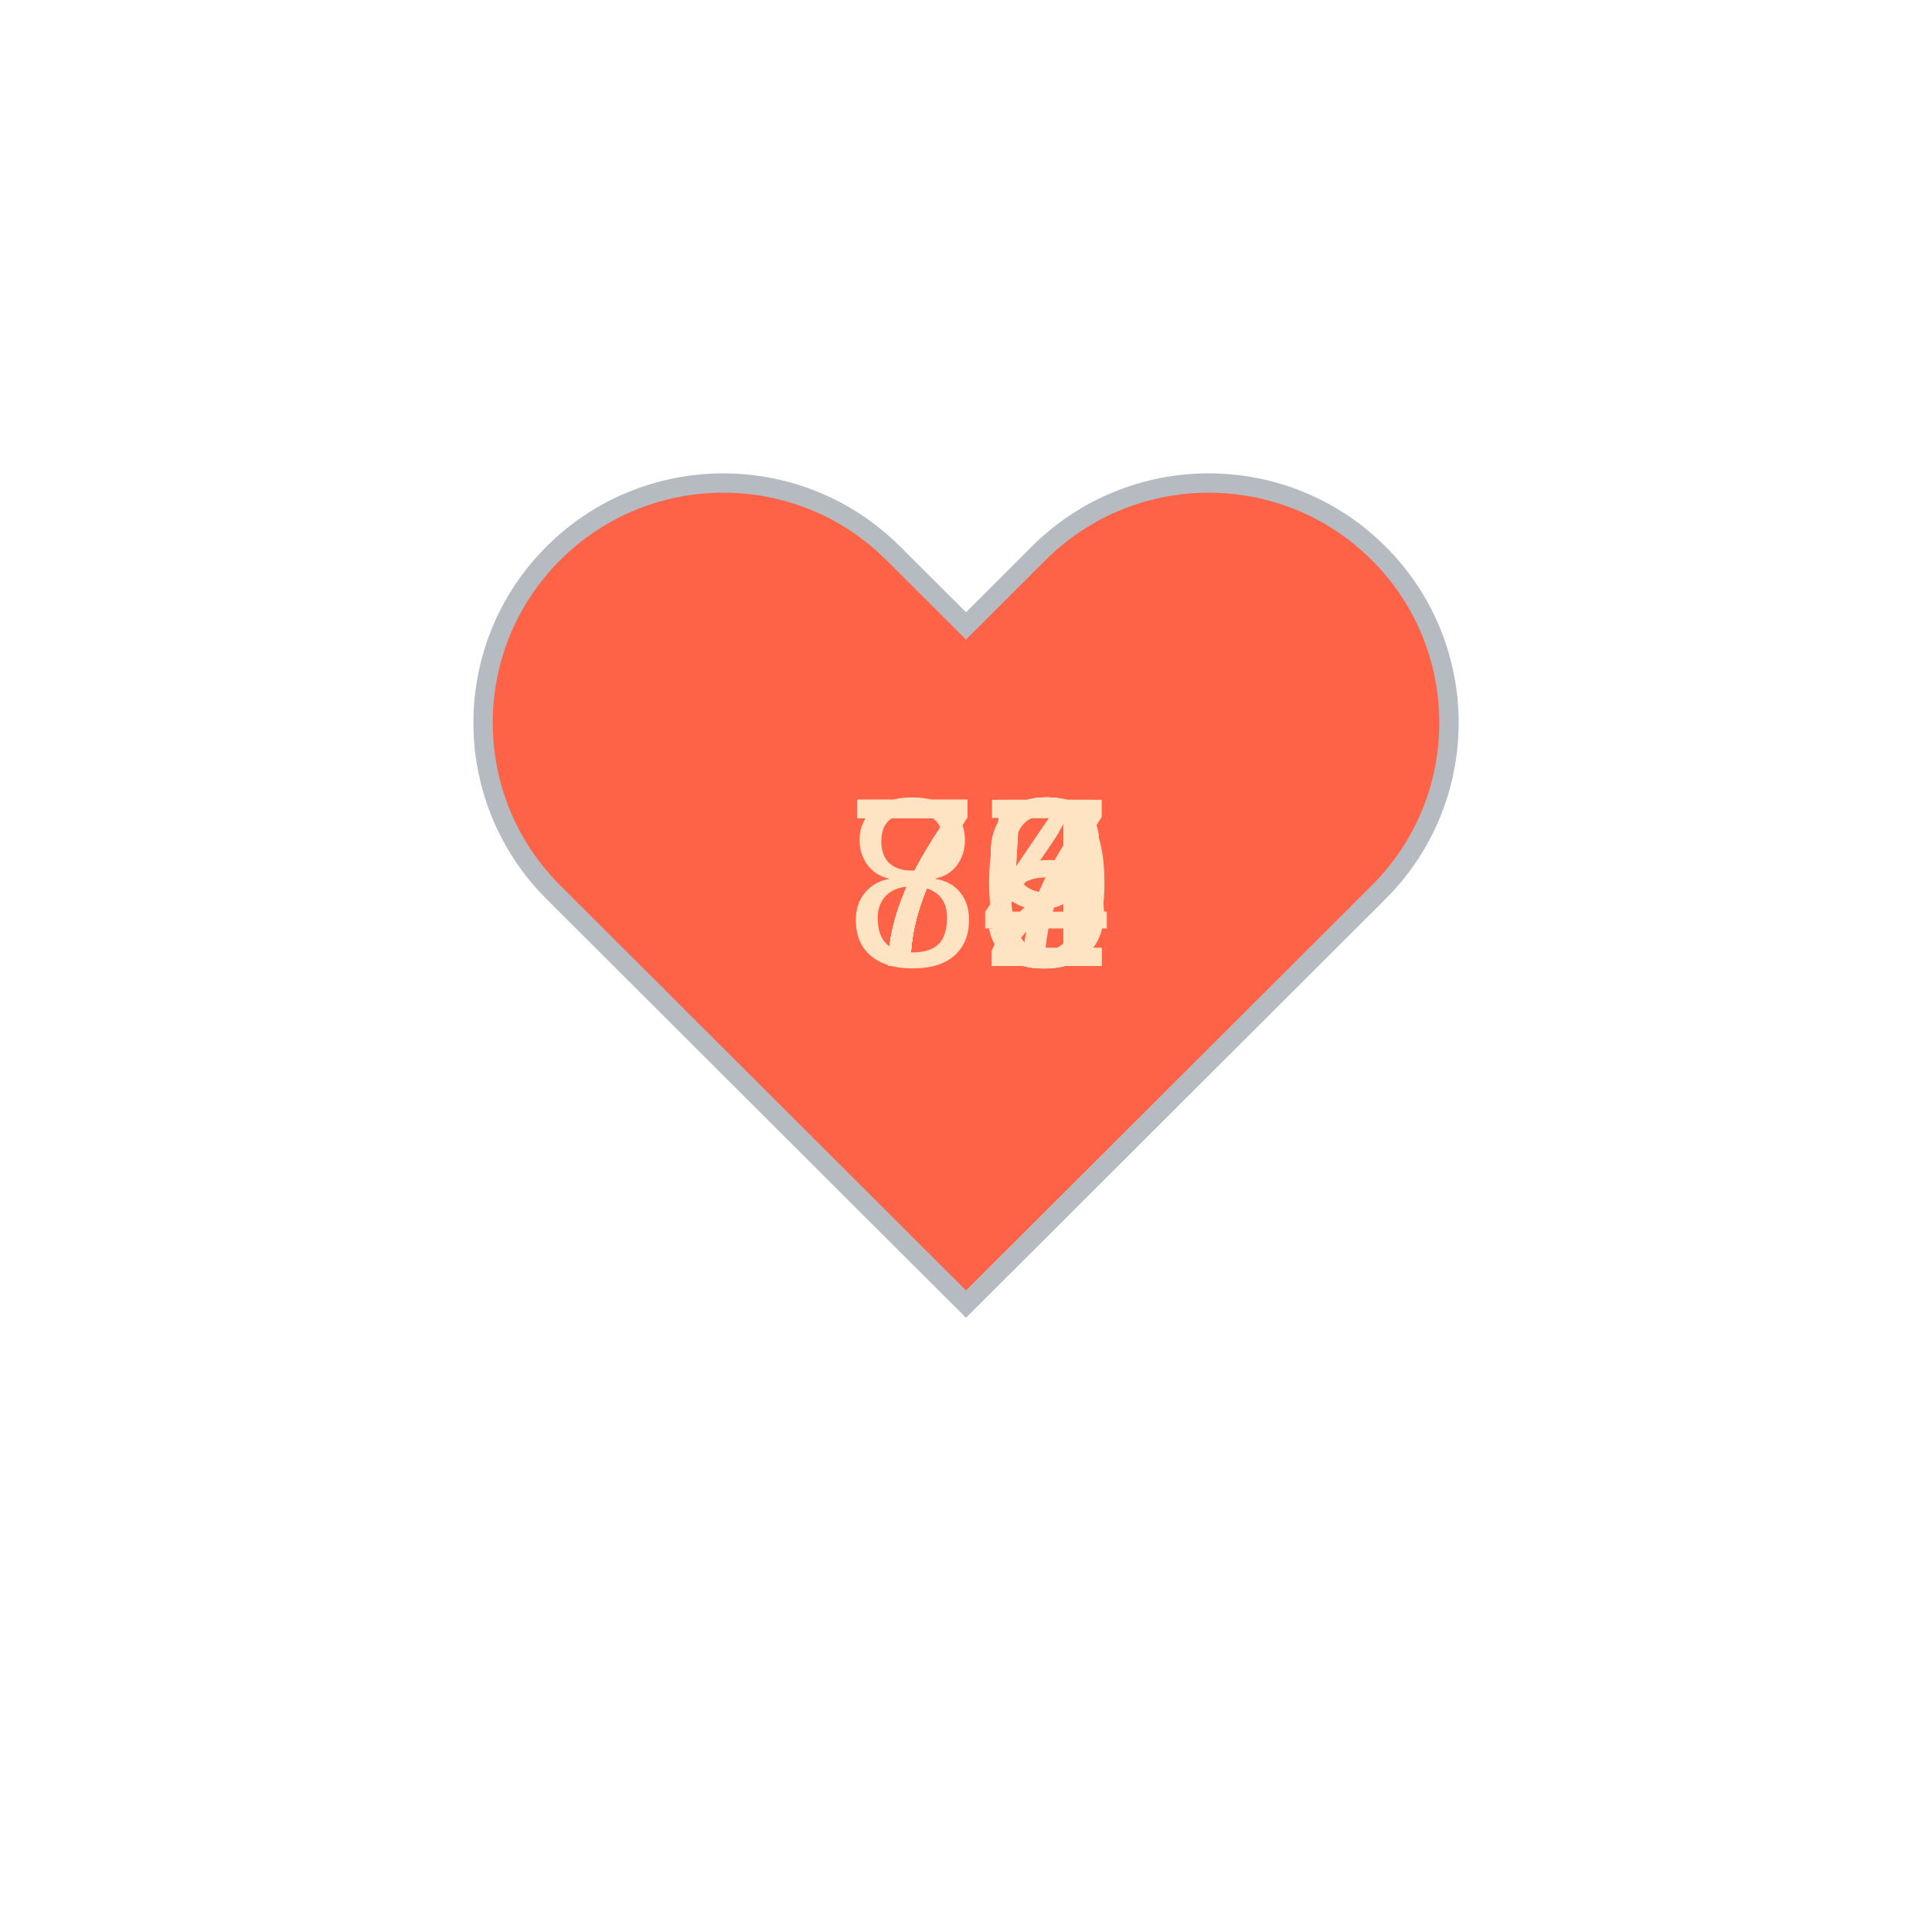
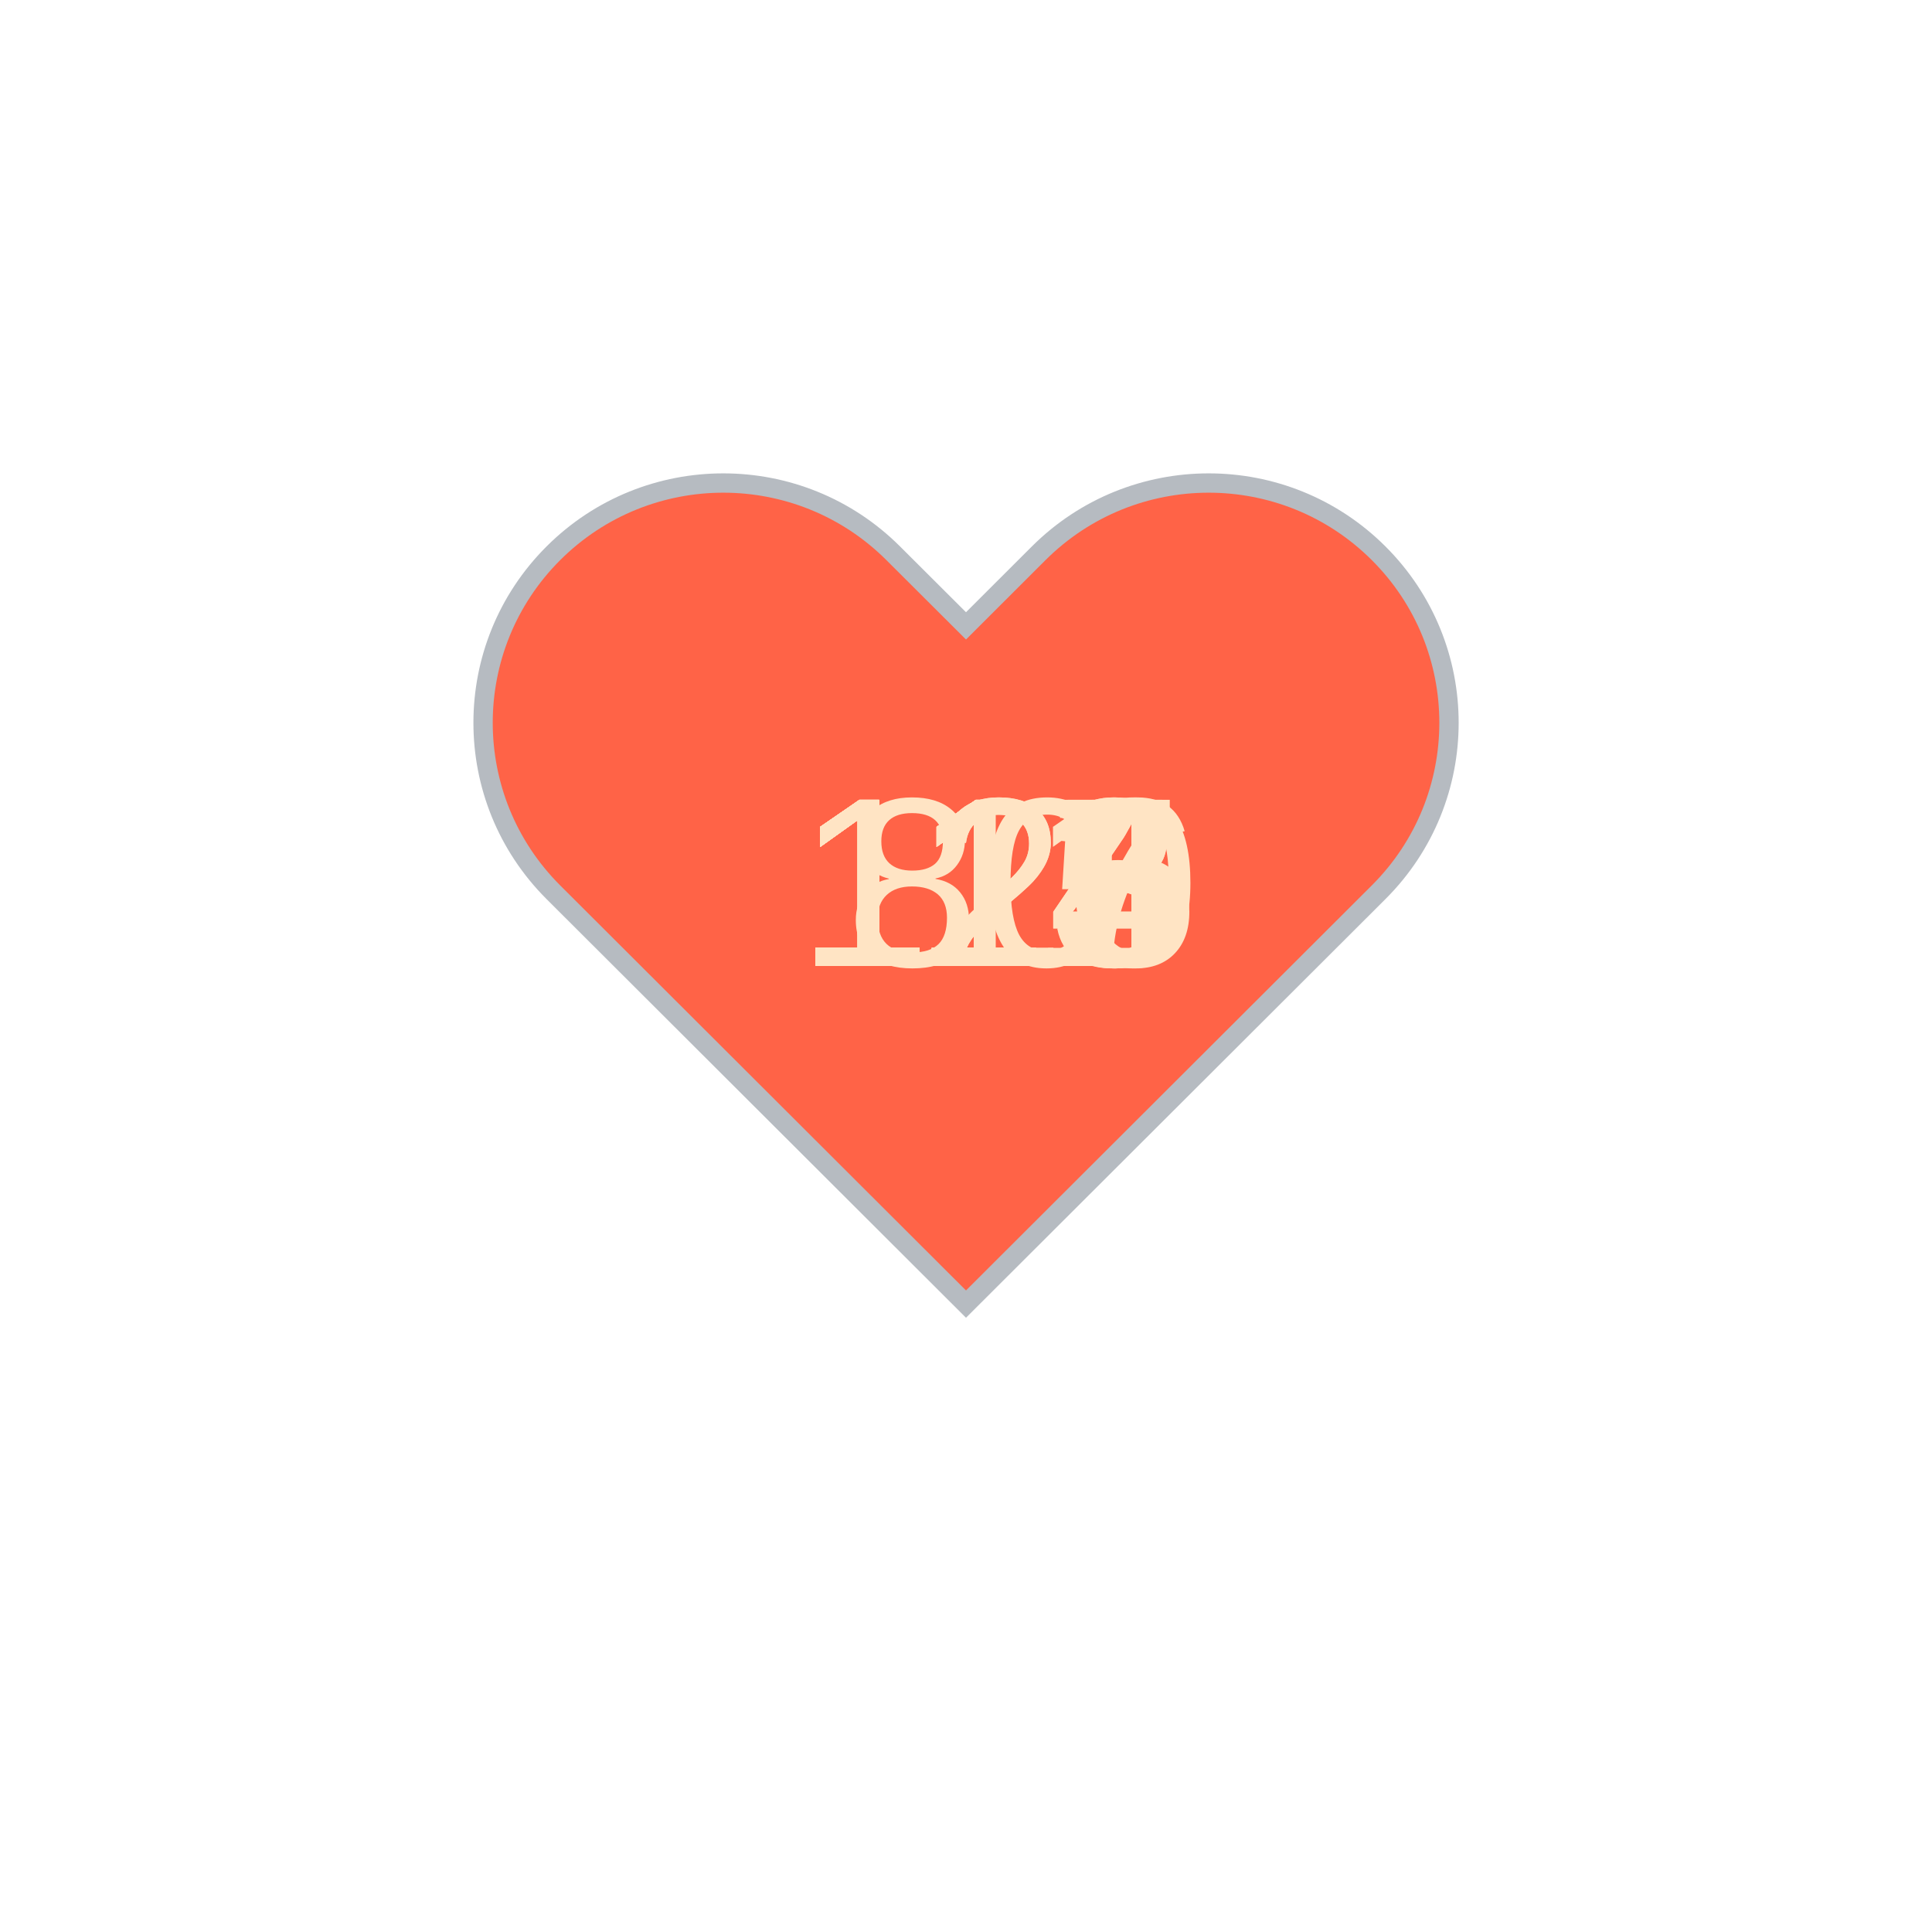
<svg xmlns="http://www.w3.org/2000/svg" baseProfile="full" height="150" version="1.1" viewBox="0,0,200,200" width="150">
  <defs />
  <g transform="translate(100 100)">
    <path d="M92.71,7.27L92.71,7.27c-9.71-9.69-25.46-9.69-35.18,0L50,14.79l-7.54-7.52C32.75-2.42,17-2.42,7.29,7.27v0 c-9.71,9.69-9.71,25.41,0,35.1L50,85l42.71-42.63C102.43,32.68,102.43,16.96,92.71,7.27z" fill="tomato" stroke="#B6BBC1" stroke-width="2" transform="translate(-50 -50)" />
    <animateTransform additive="sum" attributeName="transform" dur="1.2s" repeatCount="indefinite" type="scale" values="1; 1.5; 1.25; 1.5; 1.5; 1;" />
-     <text fill="bisque" style="font-size:25px; font-family:Arial" transform="translate(-12.5 0)">79<animate attributeName="visibility" dur="12.0s" keyTimes="0;0.1;0.2;0.3;0.4;0.5;0.6;0.7;0.8;0.9;1.0" repeatCount="indefinite" values="visible;hidden;hidden;hidden;hidden;hidden;hidden;hidden;hidden;hidden;hidden" />
+     <text fill="bisque" style="font-size:25px; font-family:Arial" transform="translate(-12.5 0)">80<animate attributeName="visibility" dur="12.0s" keyTimes="0;0.1;0.2;0.3;0.4;0.5;0.6;0.7;0.8;0.9;1.0" repeatCount="indefinite" values="visible;hidden;hidden;hidden;hidden;hidden;hidden;hidden;hidden;hidden;hidden" />
    </text>
-     <text fill="bisque" style="font-size:25px; font-family:Arial" transform="translate(-12.5 0)">79<animate attributeName="visibility" dur="12.0s" keyTimes="0;0.1;0.2;0.3;0.4;0.5;0.6;0.7;0.8;0.9;1.0" repeatCount="indefinite" values="hidden;visible;hidden;hidden;hidden;hidden;hidden;hidden;hidden;hidden;hidden" />
+     <text fill="bisque" style="font-size:25px; font-family:Arial" transform="translate(-17.5 0)">126<animate attributeName="visibility" dur="12.0s" keyTimes="0;0.1;0.2;0.3;0.4;0.5;0.6;0.7;0.8;0.9;1.0" repeatCount="indefinite" values="hidden;visible;hidden;hidden;hidden;hidden;hidden;hidden;hidden;hidden;hidden" />
    </text>
-     <text fill="bisque" style="font-size:25px; font-family:Arial" transform="translate(-12.5 0)">80<animate attributeName="visibility" dur="12.0s" keyTimes="0;0.1;0.2;0.3;0.4;0.5;0.6;0.7;0.8;0.9;1.0" repeatCount="indefinite" values="hidden;hidden;visible;hidden;hidden;hidden;hidden;hidden;hidden;hidden;hidden" />
+     <text fill="bisque" style="font-size:25px; font-family:Arial" transform="translate(-17.5 0)">117<animate attributeName="visibility" dur="12.0s" keyTimes="0;0.1;0.2;0.3;0.4;0.5;0.6;0.7;0.8;0.9;1.0" repeatCount="indefinite" values="hidden;hidden;visible;hidden;hidden;hidden;hidden;hidden;hidden;hidden;hidden" />
    </text>
-     <text fill="bisque" style="font-size:25px; font-family:Arial" transform="translate(-12.5 0)">72<animate attributeName="visibility" dur="12.0s" keyTimes="0;0.1;0.2;0.3;0.4;0.5;0.6;0.7;0.8;0.9;1.0" repeatCount="indefinite" values="hidden;hidden;hidden;visible;hidden;hidden;hidden;hidden;hidden;hidden;hidden" />
+     <text fill="bisque" style="font-size:25px; font-family:Arial" transform="translate(-17.5 0)">113<animate attributeName="visibility" dur="12.0s" keyTimes="0;0.1;0.2;0.3;0.4;0.5;0.6;0.7;0.8;0.9;1.0" repeatCount="indefinite" values="hidden;hidden;hidden;visible;hidden;hidden;hidden;hidden;hidden;hidden;hidden" />
    </text>
-     <text fill="bisque" style="font-size:25px; font-family:Arial" transform="translate(-12.5 0)">77<animate attributeName="visibility" dur="12.0s" keyTimes="0;0.1;0.2;0.3;0.4;0.5;0.6;0.7;0.8;0.9;1.0" repeatCount="indefinite" values="hidden;hidden;hidden;hidden;visible;hidden;hidden;hidden;hidden;hidden;hidden" />
+     <text fill="bisque" style="font-size:25px; font-family:Arial" transform="translate(-17.5 0)">120<animate attributeName="visibility" dur="12.0s" keyTimes="0;0.1;0.2;0.3;0.4;0.5;0.6;0.7;0.8;0.9;1.0" repeatCount="indefinite" values="hidden;hidden;hidden;hidden;visible;hidden;hidden;hidden;hidden;hidden;hidden" />
    </text>
-     <text fill="bisque" style="font-size:25px; font-family:Arial" transform="translate(-12.5 0)">72<animate attributeName="visibility" dur="12.0s" keyTimes="0;0.1;0.2;0.3;0.4;0.5;0.6;0.7;0.8;0.9;1.0" repeatCount="indefinite" values="hidden;hidden;hidden;hidden;hidden;visible;hidden;hidden;hidden;hidden;hidden" />
+     <text fill="bisque" style="font-size:25px; font-family:Arial" transform="translate(-17.5 0)">111<animate attributeName="visibility" dur="12.0s" keyTimes="0;0.1;0.2;0.3;0.4;0.5;0.6;0.7;0.8;0.9;1.0" repeatCount="indefinite" values="hidden;hidden;hidden;hidden;hidden;visible;hidden;hidden;hidden;hidden;hidden" />
    </text>
-     <text fill="bisque" style="font-size:25px; font-family:Arial" transform="translate(-12.5 0)">74<animate attributeName="visibility" dur="12.0s" keyTimes="0;0.1;0.2;0.3;0.4;0.5;0.6;0.7;0.8;0.9;1.0" repeatCount="indefinite" values="hidden;hidden;hidden;hidden;hidden;hidden;visible;hidden;hidden;hidden;hidden" />
+     <text fill="bisque" style="font-size:25px; font-family:Arial" transform="translate(-17.5 0)">114<animate attributeName="visibility" dur="12.0s" keyTimes="0;0.1;0.2;0.3;0.4;0.5;0.6;0.7;0.8;0.9;1.0" repeatCount="indefinite" values="hidden;hidden;hidden;hidden;hidden;hidden;visible;hidden;hidden;hidden;hidden" />
    </text>
-     <text fill="bisque" style="font-size:25px; font-family:Arial" transform="translate(-12.5 0)">75<animate attributeName="visibility" dur="12.0s" keyTimes="0;0.1;0.2;0.3;0.4;0.5;0.6;0.7;0.8;0.9;1.0" repeatCount="indefinite" values="hidden;hidden;hidden;hidden;hidden;hidden;hidden;visible;hidden;hidden;hidden" />
+     <text fill="bisque" style="font-size:25px; font-family:Arial" transform="translate(-17.5 0)">114<animate attributeName="visibility" dur="12.0s" keyTimes="0;0.1;0.2;0.3;0.4;0.5;0.6;0.7;0.8;0.9;1.0" repeatCount="indefinite" values="hidden;hidden;hidden;hidden;hidden;hidden;hidden;visible;hidden;hidden;hidden" />
    </text>
-     <text fill="bisque" style="font-size:25px; font-family:Arial" transform="translate(-12.5 0)">75<animate attributeName="visibility" dur="12.0s" keyTimes="0;0.1;0.2;0.3;0.4;0.5;0.6;0.7;0.8;0.9;1.0" repeatCount="indefinite" values="hidden;hidden;hidden;hidden;hidden;hidden;hidden;hidden;visible;hidden;hidden" />
+     <text fill="bisque" style="font-size:25px; font-family:Arial" transform="translate(-17.5 0)">113<animate attributeName="visibility" dur="12.0s" keyTimes="0;0.1;0.2;0.3;0.4;0.5;0.6;0.7;0.8;0.9;1.0" repeatCount="indefinite" values="hidden;hidden;hidden;hidden;hidden;hidden;hidden;hidden;visible;hidden;hidden" />
    </text>
-     <text fill="bisque" style="font-size:25px; font-family:Arial" transform="translate(-12.5 0)">79<animate attributeName="visibility" dur="12.0s" keyTimes="0;0.1;0.2;0.3;0.4;0.5;0.6;0.7;0.8;0.9;1.0" repeatCount="indefinite" values="hidden;hidden;hidden;hidden;hidden;hidden;hidden;hidden;hidden;visible;hidden" />
+     <text fill="bisque" style="font-size:25px; font-family:Arial" transform="translate(-17.5 0)">115<animate attributeName="visibility" dur="12.0s" keyTimes="0;0.1;0.2;0.3;0.4;0.5;0.6;0.7;0.8;0.9;1.0" repeatCount="indefinite" values="hidden;hidden;hidden;hidden;hidden;hidden;hidden;hidden;hidden;visible;hidden" />
    </text>
  </g>
</svg>
